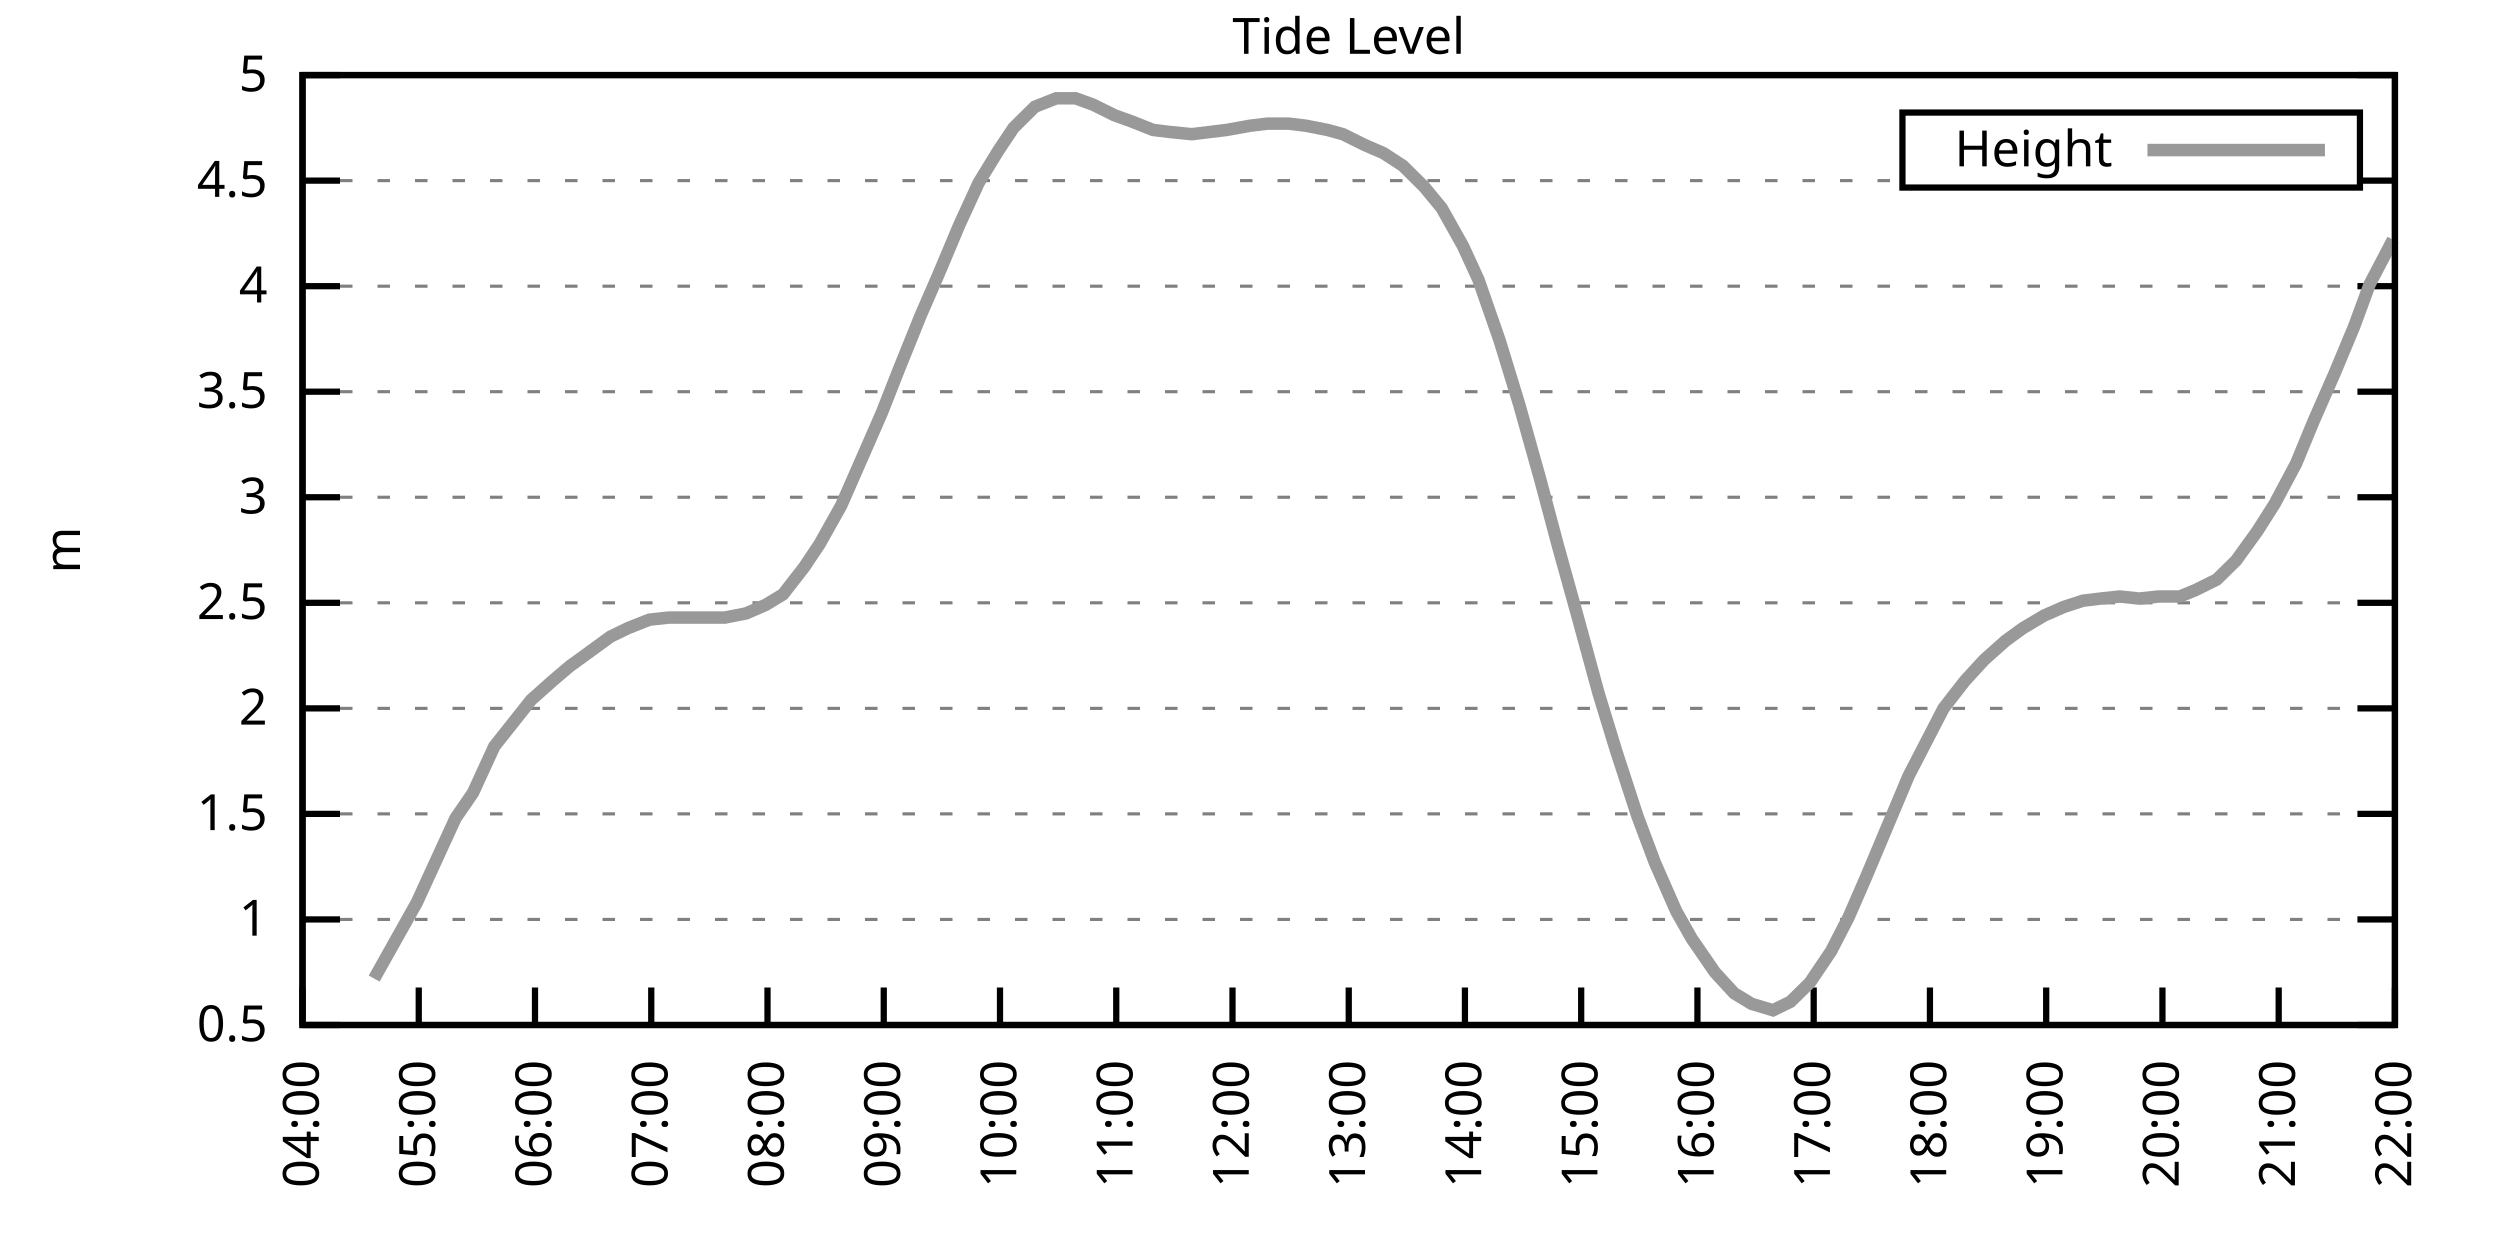
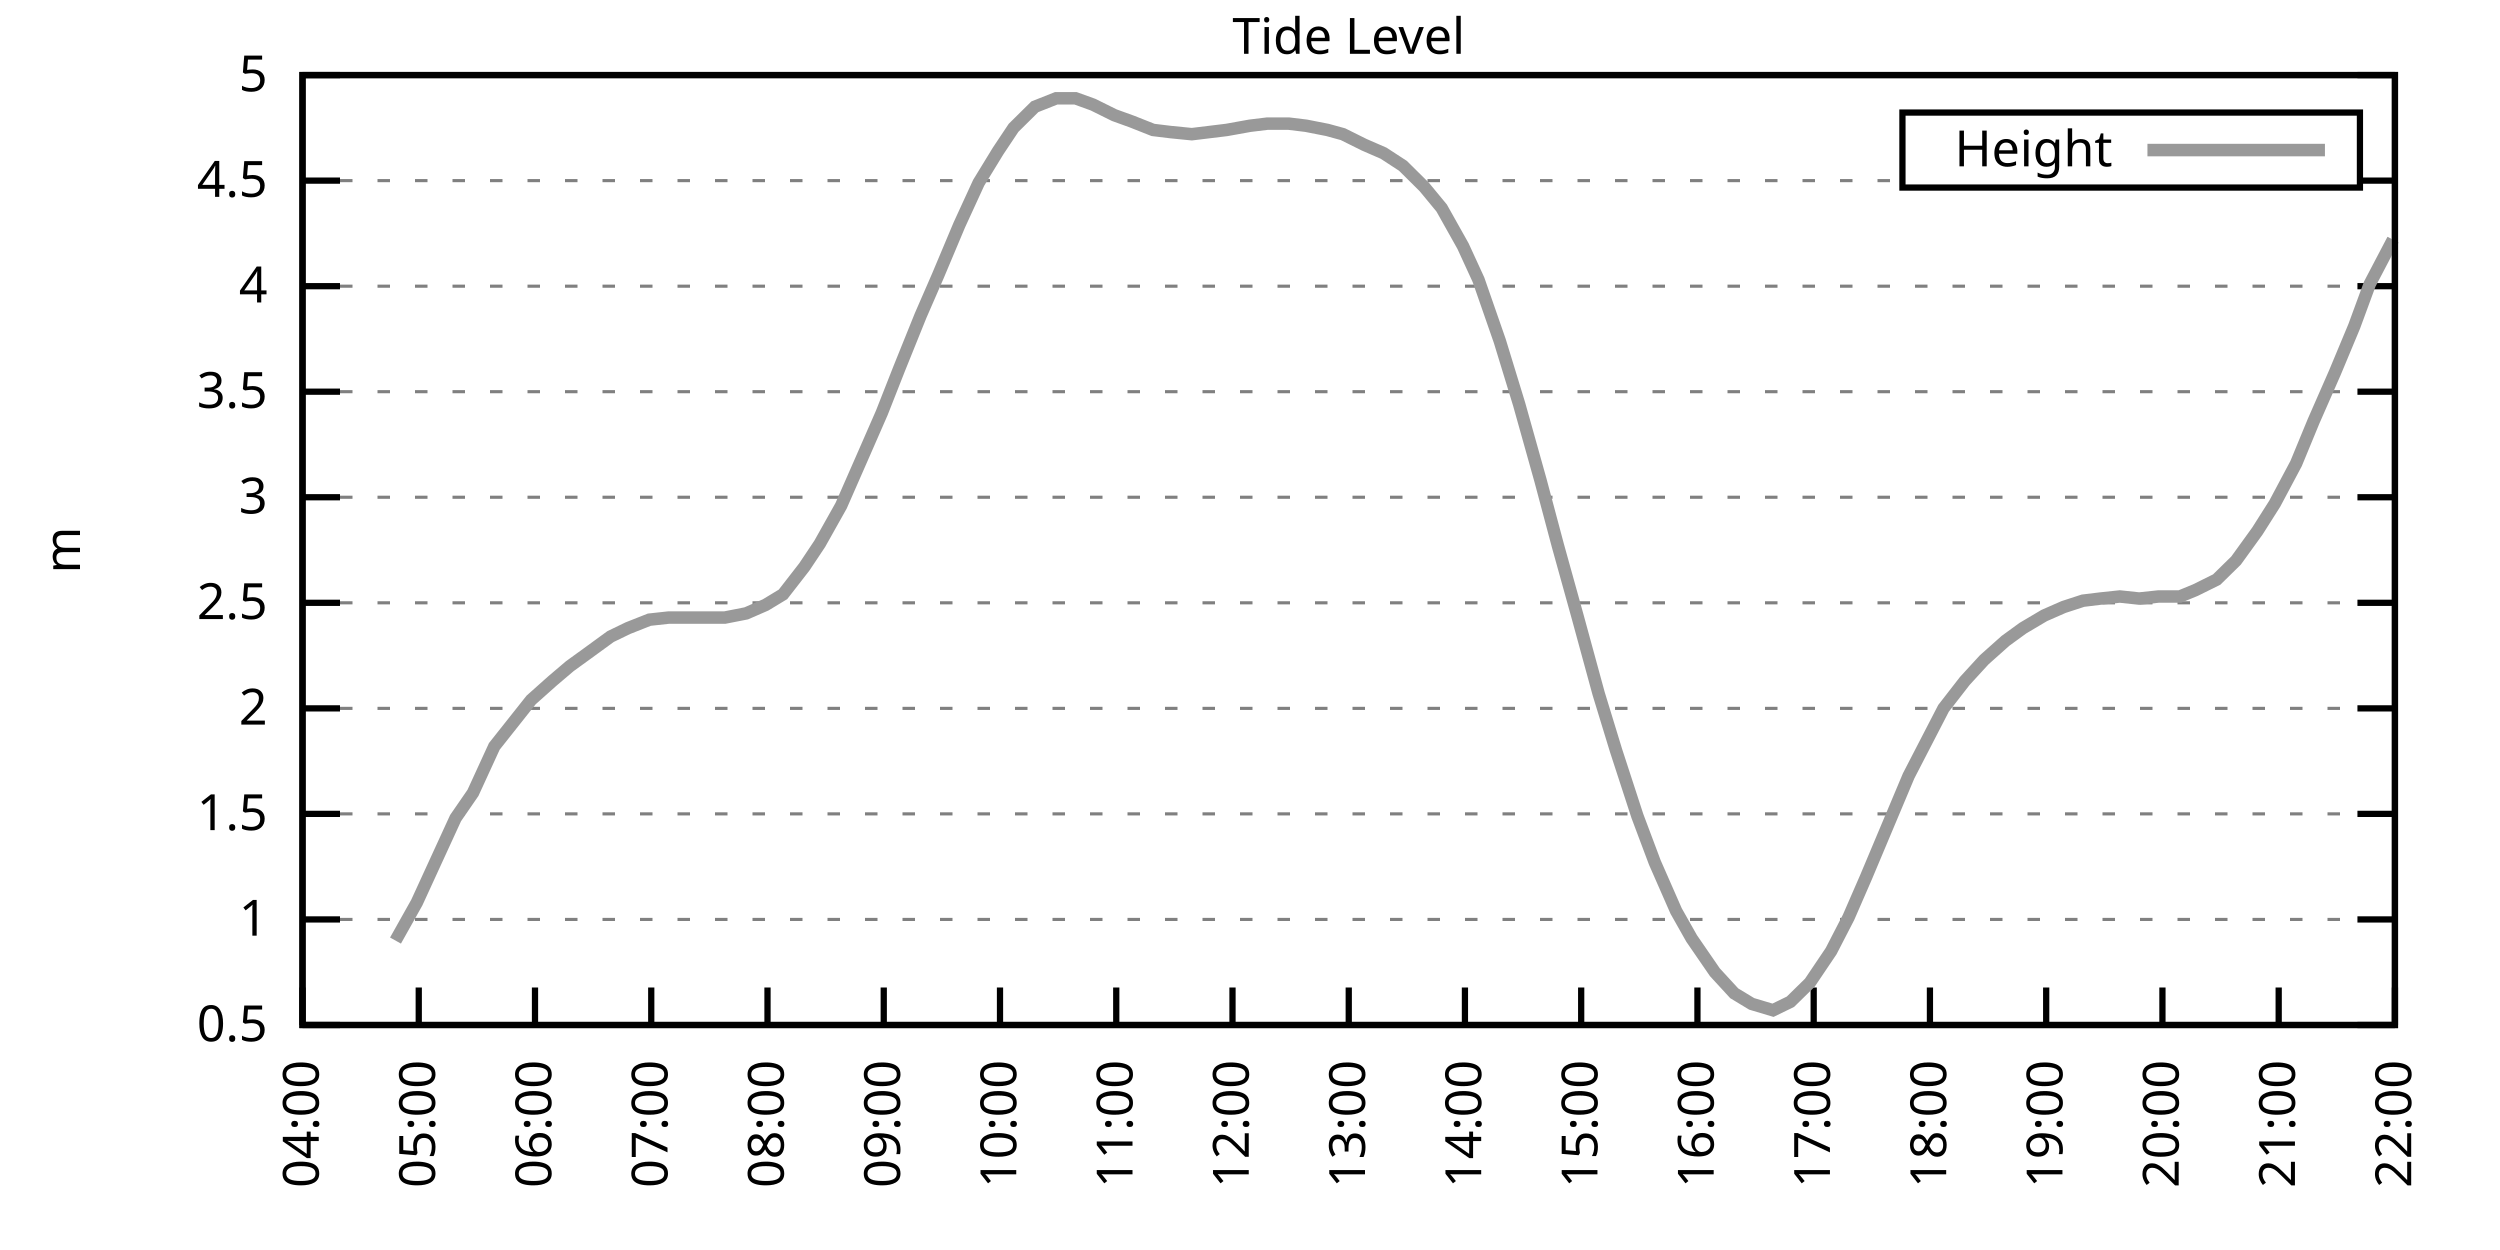
<svg xmlns="http://www.w3.org/2000/svg" xmlns:xlink="http://www.w3.org/1999/xlink" width="400" height="200" viewBox="0 0 400 200">
  <g id="gnuplot_canvas">
    <rect x="0" y="0" width="400" height="200" fill="none" />
    <defs>
      <circle id="gpDot" r="0.5" stroke-width="0.5" stroke="currentColor" />
      <path id="gpPt0" stroke-width="0.333" stroke="currentColor" d="M-1,0 h2 M0,-1 v2" />
      <path id="gpPt1" stroke-width="0.333" stroke="currentColor" d="M-1,-1 L1,1 M1,-1 L-1,1" />
      <path id="gpPt2" stroke-width="0.333" stroke="currentColor" d="M-1,0 L1,0 M0,-1 L0,1 M-1,-1 L1,1 M-1,1 L1,-1" />
      <rect id="gpPt3" stroke-width="0.333" stroke="currentColor" x="-1" y="-1" width="2" height="2" />
      <rect id="gpPt4" stroke-width="0.333" stroke="currentColor" fill="currentColor" x="-1" y="-1" width="2" height="2" />
      <circle id="gpPt5" stroke-width="0.333" stroke="currentColor" cx="0" cy="0" r="1" />
      <use xlink:href="#gpPt5" id="gpPt6" fill="currentColor" stroke="none" />
      <path id="gpPt7" stroke-width="0.333" stroke="currentColor" d="M0,-1.33 L-1.33,0.67 L1.33,0.67 z" />
      <use xlink:href="#gpPt7" id="gpPt8" fill="currentColor" stroke="none" />
      <use xlink:href="#gpPt7" id="gpPt9" stroke="currentColor" transform="rotate(180)" />
      <use xlink:href="#gpPt9" id="gpPt10" fill="currentColor" stroke="none" />
      <use xlink:href="#gpPt3" id="gpPt11" stroke="currentColor" transform="rotate(45)" />
      <use xlink:href="#gpPt11" id="gpPt12" fill="currentColor" stroke="none" />
      <path id="gpPt13" stroke-width="0.333" stroke="currentColor" d="M0,1.330 L1.265,0.411 L0.782,-1.067 L-0.782,-1.076 L-1.265,0.411 z" />
      <use xlink:href="#gpPt13" id="gpPt14" fill="currentColor" stroke="none" />
      <filter id="textbox" filterUnits="objectBoundingBox" x="0" y="0" height="1" width="1">
        <feFlood flood-color="white" flood-opacity="1" result="bgnd" />
        <feComposite in="SourceGraphic" in2="bgnd" operator="atop" />
      </filter>
      <filter id="greybox" filterUnits="objectBoundingBox" x="0" y="0" height="1" width="1">
        <feFlood flood-color="lightgrey" flood-opacity="1" result="grey" />
        <feComposite in="SourceGraphic" in2="grey" operator="atop" />
      </filter>
    </defs>
    <g fill="none" color="white" stroke="currentColor" stroke-width="1.00" stroke-linecap="butt" stroke-linejoin="miter">
</g>
    <g fill="none" color="black" stroke="currentColor" stroke-width="1.00" stroke-linecap="butt" stroke-linejoin="miter">
      <g stroke="none" shape-rendering="crispEdges">
        <polygon fill="rgb(255, 255, 255)" points="48.40,164.00 383.18,164.00 383.18,12.02 48.40,12.02 " />
      </g>
    </g>
    <g fill="none" color="black" stroke="currentColor" stroke-width="1.00" stroke-linecap="butt" stroke-linejoin="miter">
</g>
    <g fill="none" color="black" stroke="black" stroke-width="0.50" stroke-linecap="butt" stroke-linejoin="miter">
</g>
    <g fill="none" color="gray" stroke="currentColor" stroke-width="0.50" stroke-linecap="butt" stroke-linejoin="miter">
      <path stroke="gray" stroke-dasharray="2,4" class="gridline" d="M48.40,164.00 L383.19,164.00  " />
    </g>
    <g fill="none" color="gray" stroke="gray" stroke-width="1.00" stroke-linecap="butt" stroke-linejoin="miter">
</g>
    <g fill="none" color="black" stroke="currentColor" stroke-width="1.00" stroke-linecap="butt" stroke-linejoin="miter">
      <path stroke="black" d="M48.40,164.00 L54.40,164.00 M383.19,164.00 L377.19,164.00  " />
      <g transform="translate(42.80,166.60)" stroke="none" fill="black" font-family="Sans" font-size="8.00" text-anchor="end">
        <text>
          <tspan font-family="Sans"> 0.5</tspan>
        </text>
      </g>
    </g>
    <g fill="none" color="black" stroke="currentColor" stroke-width="1.00" stroke-linecap="butt" stroke-linejoin="miter">
</g>
    <g fill="none" color="black" stroke="black" stroke-width="0.50" stroke-linecap="butt" stroke-linejoin="miter">
</g>
    <g fill="none" color="gray" stroke="currentColor" stroke-width="0.50" stroke-linecap="butt" stroke-linejoin="miter">
      <path stroke="gray" stroke-dasharray="2,4" class="gridline" d="M48.40,147.11 L383.19,147.11  " />
    </g>
    <g fill="none" color="gray" stroke="gray" stroke-width="1.00" stroke-linecap="butt" stroke-linejoin="miter">
</g>
    <g fill="none" color="black" stroke="currentColor" stroke-width="1.00" stroke-linecap="butt" stroke-linejoin="miter">
      <path stroke="black" d="M48.40,147.11 L54.40,147.11 M383.19,147.11 L377.19,147.11  " />
      <g transform="translate(42.80,149.71)" stroke="none" fill="black" font-family="Sans" font-size="8.00" text-anchor="end">
        <text>
          <tspan font-family="Sans"> 1</tspan>
        </text>
      </g>
    </g>
    <g fill="none" color="black" stroke="currentColor" stroke-width="1.00" stroke-linecap="butt" stroke-linejoin="miter">
</g>
    <g fill="none" color="black" stroke="black" stroke-width="0.50" stroke-linecap="butt" stroke-linejoin="miter">
</g>
    <g fill="none" color="gray" stroke="currentColor" stroke-width="0.50" stroke-linecap="butt" stroke-linejoin="miter">
      <path stroke="gray" stroke-dasharray="2,4" class="gridline" d="M48.40,130.22 L383.19,130.22  " />
    </g>
    <g fill="none" color="gray" stroke="gray" stroke-width="1.00" stroke-linecap="butt" stroke-linejoin="miter">
</g>
    <g fill="none" color="black" stroke="currentColor" stroke-width="1.00" stroke-linecap="butt" stroke-linejoin="miter">
      <path stroke="black" d="M48.40,130.22 L54.40,130.22 M383.19,130.22 L377.19,130.22  " />
      <g transform="translate(42.80,132.82)" stroke="none" fill="black" font-family="Sans" font-size="8.00" text-anchor="end">
        <text>
          <tspan font-family="Sans"> 1.5</tspan>
        </text>
      </g>
    </g>
    <g fill="none" color="black" stroke="currentColor" stroke-width="1.00" stroke-linecap="butt" stroke-linejoin="miter">
</g>
    <g fill="none" color="black" stroke="black" stroke-width="0.50" stroke-linecap="butt" stroke-linejoin="miter">
</g>
    <g fill="none" color="gray" stroke="currentColor" stroke-width="0.50" stroke-linecap="butt" stroke-linejoin="miter">
      <path stroke="gray" stroke-dasharray="2,4" class="gridline" d="M48.40,113.34 L383.19,113.34  " />
    </g>
    <g fill="none" color="gray" stroke="gray" stroke-width="1.00" stroke-linecap="butt" stroke-linejoin="miter">
</g>
    <g fill="none" color="black" stroke="currentColor" stroke-width="1.00" stroke-linecap="butt" stroke-linejoin="miter">
      <path stroke="black" d="M48.40,113.34 L54.40,113.34 M383.19,113.34 L377.19,113.34  " />
      <g transform="translate(42.80,115.94)" stroke="none" fill="black" font-family="Sans" font-size="8.00" text-anchor="end">
        <text>
          <tspan font-family="Sans"> 2</tspan>
        </text>
      </g>
    </g>
    <g fill="none" color="black" stroke="currentColor" stroke-width="1.00" stroke-linecap="butt" stroke-linejoin="miter">
</g>
    <g fill="none" color="black" stroke="black" stroke-width="0.50" stroke-linecap="butt" stroke-linejoin="miter">
</g>
    <g fill="none" color="gray" stroke="currentColor" stroke-width="0.50" stroke-linecap="butt" stroke-linejoin="miter">
      <path stroke="gray" stroke-dasharray="2,4" class="gridline" d="M48.40,96.45 L383.19,96.45  " />
    </g>
    <g fill="none" color="gray" stroke="gray" stroke-width="1.00" stroke-linecap="butt" stroke-linejoin="miter">
</g>
    <g fill="none" color="black" stroke="currentColor" stroke-width="1.00" stroke-linecap="butt" stroke-linejoin="miter">
      <path stroke="black" d="M48.40,96.45 L54.40,96.45 M383.19,96.45 L377.19,96.45  " />
      <g transform="translate(42.80,99.05)" stroke="none" fill="black" font-family="Sans" font-size="8.00" text-anchor="end">
        <text>
          <tspan font-family="Sans"> 2.5</tspan>
        </text>
      </g>
    </g>
    <g fill="none" color="black" stroke="currentColor" stroke-width="1.00" stroke-linecap="butt" stroke-linejoin="miter">
</g>
    <g fill="none" color="black" stroke="black" stroke-width="0.50" stroke-linecap="butt" stroke-linejoin="miter">
</g>
    <g fill="none" color="gray" stroke="currentColor" stroke-width="0.50" stroke-linecap="butt" stroke-linejoin="miter">
      <path stroke="gray" stroke-dasharray="2,4" class="gridline" d="M48.40,79.56 L383.19,79.56  " />
    </g>
    <g fill="none" color="gray" stroke="gray" stroke-width="1.00" stroke-linecap="butt" stroke-linejoin="miter">
</g>
    <g fill="none" color="black" stroke="currentColor" stroke-width="1.00" stroke-linecap="butt" stroke-linejoin="miter">
      <path stroke="black" d="M48.40,79.56 L54.40,79.56 M383.19,79.56 L377.19,79.56  " />
      <g transform="translate(42.80,82.16)" stroke="none" fill="black" font-family="Sans" font-size="8.00" text-anchor="end">
        <text>
          <tspan font-family="Sans"> 3</tspan>
        </text>
      </g>
    </g>
    <g fill="none" color="black" stroke="currentColor" stroke-width="1.00" stroke-linecap="butt" stroke-linejoin="miter">
</g>
    <g fill="none" color="black" stroke="black" stroke-width="0.50" stroke-linecap="butt" stroke-linejoin="miter">
</g>
    <g fill="none" color="gray" stroke="currentColor" stroke-width="0.50" stroke-linecap="butt" stroke-linejoin="miter">
      <path stroke="gray" stroke-dasharray="2,4" class="gridline" d="M48.40,62.67 L383.19,62.67  " />
    </g>
    <g fill="none" color="gray" stroke="gray" stroke-width="1.00" stroke-linecap="butt" stroke-linejoin="miter">
</g>
    <g fill="none" color="black" stroke="currentColor" stroke-width="1.00" stroke-linecap="butt" stroke-linejoin="miter">
      <path stroke="black" d="M48.40,62.67 L54.40,62.67 M383.19,62.67 L377.19,62.67  " />
      <g transform="translate(42.80,65.27)" stroke="none" fill="black" font-family="Sans" font-size="8.00" text-anchor="end">
        <text>
          <tspan font-family="Sans"> 3.5</tspan>
        </text>
      </g>
    </g>
    <g fill="none" color="black" stroke="currentColor" stroke-width="1.00" stroke-linecap="butt" stroke-linejoin="miter">
</g>
    <g fill="none" color="black" stroke="black" stroke-width="0.50" stroke-linecap="butt" stroke-linejoin="miter">
</g>
    <g fill="none" color="gray" stroke="currentColor" stroke-width="0.50" stroke-linecap="butt" stroke-linejoin="miter">
      <path stroke="gray" stroke-dasharray="2,4" class="gridline" d="M48.40,45.79 L383.19,45.79  " />
    </g>
    <g fill="none" color="gray" stroke="gray" stroke-width="1.00" stroke-linecap="butt" stroke-linejoin="miter">
</g>
    <g fill="none" color="black" stroke="currentColor" stroke-width="1.00" stroke-linecap="butt" stroke-linejoin="miter">
      <path stroke="black" d="M48.40,45.79 L54.40,45.79 M383.19,45.79 L377.19,45.79  " />
      <g transform="translate(42.80,48.39)" stroke="none" fill="black" font-family="Sans" font-size="8.00" text-anchor="end">
        <text>
          <tspan font-family="Sans"> 4</tspan>
        </text>
      </g>
    </g>
    <g fill="none" color="black" stroke="currentColor" stroke-width="1.00" stroke-linecap="butt" stroke-linejoin="miter">
</g>
    <g fill="none" color="black" stroke="black" stroke-width="0.50" stroke-linecap="butt" stroke-linejoin="miter">
</g>
    <g fill="none" color="gray" stroke="currentColor" stroke-width="0.50" stroke-linecap="butt" stroke-linejoin="miter">
      <path stroke="gray" stroke-dasharray="2,4" class="gridline" d="M48.40,28.90 L304.39,28.90 M377.59,28.90 L383.19,28.90  " />
    </g>
    <g fill="none" color="gray" stroke="gray" stroke-width="1.00" stroke-linecap="butt" stroke-linejoin="miter">
</g>
    <g fill="none" color="black" stroke="currentColor" stroke-width="1.00" stroke-linecap="butt" stroke-linejoin="miter">
      <path stroke="black" d="M48.40,28.90 L54.40,28.90 M383.19,28.90 L377.19,28.90  " />
      <g transform="translate(42.80,31.50)" stroke="none" fill="black" font-family="Sans" font-size="8.00" text-anchor="end">
        <text>
          <tspan font-family="Sans"> 4.5</tspan>
        </text>
      </g>
    </g>
    <g fill="none" color="black" stroke="currentColor" stroke-width="1.00" stroke-linecap="butt" stroke-linejoin="miter">
</g>
    <g fill="none" color="black" stroke="black" stroke-width="0.50" stroke-linecap="butt" stroke-linejoin="miter">
</g>
    <g fill="none" color="gray" stroke="currentColor" stroke-width="0.50" stroke-linecap="butt" stroke-linejoin="miter">
      <path stroke="gray" stroke-dasharray="2,4" class="gridline" d="M48.40,12.01 L383.19,12.01  " />
    </g>
    <g fill="none" color="gray" stroke="gray" stroke-width="1.00" stroke-linecap="butt" stroke-linejoin="miter">
</g>
    <g fill="none" color="black" stroke="currentColor" stroke-width="1.00" stroke-linecap="butt" stroke-linejoin="miter">
      <path stroke="black" d="M48.40,12.01 L54.40,12.01 M383.19,12.01 L377.19,12.01  " />
      <g transform="translate(42.80,14.61)" stroke="none" fill="black" font-family="Sans" font-size="8.00" text-anchor="end">
        <text>
          <tspan font-family="Sans"> 5</tspan>
        </text>
      </g>
    </g>
    <g fill="none" color="black" stroke="currentColor" stroke-width="1.00" stroke-linecap="butt" stroke-linejoin="miter">
      <path stroke="black" d="M48.40,164.00 L48.40,158.00  " />
      <g transform="translate(51.00,169.60) rotate(270.00)" stroke="none" fill="black" font-family="Sans" font-size="8.00" text-anchor="end">
        <text>
          <tspan font-family="Sans">04:00</tspan>
        </text>
      </g>
    </g>
    <g fill="none" color="black" stroke="currentColor" stroke-width="1.00" stroke-linecap="butt" stroke-linejoin="miter">
      <path stroke="black" d="M67.00,164.00 L67.00,158.00  " />
      <g transform="translate(69.60,169.60) rotate(270.00)" stroke="none" fill="black" font-family="Sans" font-size="8.00" text-anchor="end">
        <text>
          <tspan font-family="Sans">05:00</tspan>
        </text>
      </g>
    </g>
    <g fill="none" color="black" stroke="currentColor" stroke-width="1.00" stroke-linecap="butt" stroke-linejoin="miter">
      <path stroke="black" d="M85.60,164.00 L85.60,158.00  " />
      <g transform="translate(88.20,169.60) rotate(270.00)" stroke="none" fill="black" font-family="Sans" font-size="8.00" text-anchor="end">
        <text>
          <tspan font-family="Sans">06:00</tspan>
        </text>
      </g>
    </g>
    <g fill="none" color="black" stroke="currentColor" stroke-width="1.00" stroke-linecap="butt" stroke-linejoin="miter">
      <path stroke="black" d="M104.20,164.00 L104.20,158.00  " />
      <g transform="translate(106.80,169.60) rotate(270.00)" stroke="none" fill="black" font-family="Sans" font-size="8.00" text-anchor="end">
        <text>
          <tspan font-family="Sans">07:00</tspan>
        </text>
      </g>
    </g>
    <g fill="none" color="black" stroke="currentColor" stroke-width="1.00" stroke-linecap="butt" stroke-linejoin="miter">
      <path stroke="black" d="M122.80,164.00 L122.80,158.00  " />
      <g transform="translate(125.40,169.60) rotate(270.00)" stroke="none" fill="black" font-family="Sans" font-size="8.00" text-anchor="end">
        <text>
          <tspan font-family="Sans">08:00</tspan>
        </text>
      </g>
    </g>
    <g fill="none" color="black" stroke="currentColor" stroke-width="1.00" stroke-linecap="butt" stroke-linejoin="miter">
      <path stroke="black" d="M141.40,164.00 L141.40,158.00  " />
      <g transform="translate(144.00,169.60) rotate(270.00)" stroke="none" fill="black" font-family="Sans" font-size="8.00" text-anchor="end">
        <text>
          <tspan font-family="Sans">09:00</tspan>
        </text>
      </g>
    </g>
    <g fill="none" color="black" stroke="currentColor" stroke-width="1.00" stroke-linecap="butt" stroke-linejoin="miter">
      <path stroke="black" d="M160.00,164.00 L160.00,158.00  " />
      <g transform="translate(162.60,169.60) rotate(270.00)" stroke="none" fill="black" font-family="Sans" font-size="8.00" text-anchor="end">
        <text>
          <tspan font-family="Sans">10:00</tspan>
        </text>
      </g>
    </g>
    <g fill="none" color="black" stroke="currentColor" stroke-width="1.00" stroke-linecap="butt" stroke-linejoin="miter">
      <path stroke="black" d="M178.60,164.00 L178.60,158.00  " />
      <g transform="translate(181.20,169.60) rotate(270.00)" stroke="none" fill="black" font-family="Sans" font-size="8.00" text-anchor="end">
        <text>
          <tspan font-family="Sans">11:00</tspan>
        </text>
      </g>
    </g>
    <g fill="none" color="black" stroke="currentColor" stroke-width="1.00" stroke-linecap="butt" stroke-linejoin="miter">
      <path stroke="black" d="M197.20,164.00 L197.20,158.00  " />
      <g transform="translate(199.80,169.60) rotate(270.00)" stroke="none" fill="black" font-family="Sans" font-size="8.00" text-anchor="end">
        <text>
          <tspan font-family="Sans">12:00</tspan>
        </text>
      </g>
    </g>
    <g fill="none" color="black" stroke="currentColor" stroke-width="1.00" stroke-linecap="butt" stroke-linejoin="miter">
      <path stroke="black" d="M215.80,164.00 L215.80,158.00  " />
      <g transform="translate(218.40,169.60) rotate(270.00)" stroke="none" fill="black" font-family="Sans" font-size="8.00" text-anchor="end">
        <text>
          <tspan font-family="Sans">13:00</tspan>
        </text>
      </g>
    </g>
    <g fill="none" color="black" stroke="currentColor" stroke-width="1.00" stroke-linecap="butt" stroke-linejoin="miter">
      <path stroke="black" d="M234.39,164.00 L234.39,158.00  " />
      <g transform="translate(236.99,169.60) rotate(270.00)" stroke="none" fill="black" font-family="Sans" font-size="8.00" text-anchor="end">
        <text>
          <tspan font-family="Sans">14:00</tspan>
        </text>
      </g>
    </g>
    <g fill="none" color="black" stroke="currentColor" stroke-width="1.00" stroke-linecap="butt" stroke-linejoin="miter">
      <path stroke="black" d="M252.99,164.00 L252.99,158.00  " />
      <g transform="translate(255.59,169.60) rotate(270.00)" stroke="none" fill="black" font-family="Sans" font-size="8.00" text-anchor="end">
        <text>
          <tspan font-family="Sans">15:00</tspan>
        </text>
      </g>
    </g>
    <g fill="none" color="black" stroke="currentColor" stroke-width="1.00" stroke-linecap="butt" stroke-linejoin="miter">
      <path stroke="black" d="M271.59,164.00 L271.59,158.00  " />
      <g transform="translate(274.19,169.60) rotate(270.00)" stroke="none" fill="black" font-family="Sans" font-size="8.00" text-anchor="end">
        <text>
          <tspan font-family="Sans">16:00</tspan>
        </text>
      </g>
    </g>
    <g fill="none" color="black" stroke="currentColor" stroke-width="1.00" stroke-linecap="butt" stroke-linejoin="miter">
      <path stroke="black" d="M290.19,164.00 L290.19,158.00  " />
      <g transform="translate(292.79,169.60) rotate(270.00)" stroke="none" fill="black" font-family="Sans" font-size="8.00" text-anchor="end">
        <text>
          <tspan font-family="Sans">17:00</tspan>
        </text>
      </g>
    </g>
    <g fill="none" color="black" stroke="currentColor" stroke-width="1.00" stroke-linecap="butt" stroke-linejoin="miter">
      <path stroke="black" d="M308.79,164.00 L308.79,158.00  " />
      <g transform="translate(311.39,169.60) rotate(270.00)" stroke="none" fill="black" font-family="Sans" font-size="8.00" text-anchor="end">
        <text>
          <tspan font-family="Sans">18:00</tspan>
        </text>
      </g>
    </g>
    <g fill="none" color="black" stroke="currentColor" stroke-width="1.00" stroke-linecap="butt" stroke-linejoin="miter">
      <path stroke="black" d="M327.39,164.00 L327.39,158.00  " />
      <g transform="translate(329.99,169.60) rotate(270.00)" stroke="none" fill="black" font-family="Sans" font-size="8.00" text-anchor="end">
        <text>
          <tspan font-family="Sans">19:00</tspan>
        </text>
      </g>
    </g>
    <g fill="none" color="black" stroke="currentColor" stroke-width="1.00" stroke-linecap="butt" stroke-linejoin="miter">
      <path stroke="black" d="M345.99,164.00 L345.99,158.00  " />
      <g transform="translate(348.59,169.60) rotate(270.00)" stroke="none" fill="black" font-family="Sans" font-size="8.00" text-anchor="end">
        <text>
          <tspan font-family="Sans">20:00</tspan>
        </text>
      </g>
    </g>
    <g fill="none" color="black" stroke="currentColor" stroke-width="1.00" stroke-linecap="butt" stroke-linejoin="miter">
      <path stroke="black" d="M364.59,164.00 L364.59,158.00  " />
      <g transform="translate(367.19,169.60) rotate(270.00)" stroke="none" fill="black" font-family="Sans" font-size="8.00" text-anchor="end">
        <text>
          <tspan font-family="Sans">21:00</tspan>
        </text>
      </g>
    </g>
    <g fill="none" color="black" stroke="currentColor" stroke-width="1.00" stroke-linecap="butt" stroke-linejoin="miter">
      <path stroke="black" d="M383.19,164.00 L383.19,158.00  " />
      <g transform="translate(385.79,169.60) rotate(270.00)" stroke="none" fill="black" font-family="Sans" font-size="8.00" text-anchor="end">
        <text>
          <tspan font-family="Sans">22:00</tspan>
        </text>
      </g>
    </g>
    <g fill="none" color="black" stroke="currentColor" stroke-width="1.00" stroke-linecap="butt" stroke-linejoin="miter">
</g>
    <g fill="none" color="black" stroke="currentColor" stroke-width="1.00" stroke-linecap="butt" stroke-linejoin="miter">
      <path stroke="black" d="M48.40,12.01 L48.40,164.00 L383.19,164.00 L383.19,12.01 L48.40,12.01 Z  " />
    </g>
    <g fill="none" color="black" stroke="currentColor" stroke-width="1.00" stroke-linecap="butt" stroke-linejoin="miter">
</g>
    <g fill="none" color="black" stroke="currentColor" stroke-width="1.00" stroke-linecap="butt" stroke-linejoin="miter">
      <path stroke="black" d="M304.39,30.01 L304.39,18.01 L377.59,18.01 L377.59,30.01 L304.39,30.01 Z  " />
    </g>
    <g id="Tide_level_plot_1">
      <g fill="none" color="white" stroke="black" stroke-width="2.00" stroke-linecap="butt" stroke-linejoin="miter">
</g>
      <g fill="none" color="black" stroke="currentColor" stroke-width="2.00" stroke-linecap="butt" stroke-linejoin="miter">
        <g transform="translate(337.99,26.61)" stroke="none" fill="black" font-family="Sans" font-size="8.00" text-anchor="end">
          <text>
            <tspan font-family="Sans">Height</tspan>
          </text>
        </g>
      </g>
      <g fill="none" color="black" stroke="currentColor" stroke-width="2.00" stroke-linecap="butt" stroke-linejoin="miter">
-         <path stroke="rgb(153, 153, 153)" d="M343.59,24.01 L371.99,24.01 M59.87,156.57 L63.28,150.49 L66.69,144.41 L69.48,138.33 L72.89,130.90 L75.68,126.85   L79.09,119.42 L84.98,111.99 L88.39,108.95 L91.18,106.58 L93.97,104.56 L97.69,101.85 L100.48,100.50 L103.89,99.15   L106.99,98.81 L110.09,98.81 L112.88,98.81 L115.98,98.81 L119.39,98.14 L122.49,96.79 L125.28,95.10 L128.69,90.71   L131.17,86.99 L134.58,80.91 L137.99,73.14 L141.09,66.05 L143.88,58.96 L147.29,50.51 L150.08,44.10 L153.49,35.99   L156.59,29.24 L159.69,24.17 L162.17,20.45 L165.58,17.08 L168.99,15.73 L172.09,15.73 L174.88,16.74 L178.29,18.43   L181.08,19.44 L184.49,20.79 L187.28,21.13 L190.69,21.47 L193.48,21.13 L196.27,20.79 L199.99,20.12 L202.78,19.78   L206.19,19.78 L208.98,20.12 L212.39,20.79 L214.87,21.47 L218.27,23.16 L221.37,24.51 L224.47,26.53 L227.88,29.91   L230.67,33.29 L234.08,39.37 L236.56,44.77 L239.97,54.57 L243.07,64.70 L246.48,76.86 L249.27,87.33 L252.37,98.48   L255.78,110.97 L258.57,120.09 L261.98,130.56 L264.77,137.99 L268.18,145.76 L270.66,150.15 L274.38,155.56 L277.48,158.93   L280.27,160.62 L283.68,161.64 L286.47,160.28 L289.57,157.24 L292.98,152.18 L295.77,146.77 L298.56,140.36 L301.97,132.25   L305.38,124.14 L308.17,118.74 L310.96,113.34 L314.37,108.95 L317.47,105.57 L320.88,102.53 L323.67,100.50 L327.08,98.48   L330.18,97.12 L333.28,96.11 L336.07,95.77 L339.17,95.44 L342.27,95.77 L345.37,95.44 L348.78,95.44 L351.26,94.42   L354.67,92.73 L357.77,89.69 L361.18,84.97 L363.97,80.57 L367.38,74.16 L370.17,67.40 L373.58,59.63 L376.68,52.20   L379.16,45.45 L382.88,38.35  " />
+         <path stroke="rgb(153, 153, 153)" d="M343.59,24.01 L371.99,24.01 M63.28,150.49 L66.69,144.41 L69.48,138.33 L72.89,130.90 L75.68,126.85 L79.09,119.42   L84.98,111.99 L88.39,108.95 L91.18,106.58 L93.97,104.56 L97.69,101.85 L100.48,100.50 L103.89,99.15 L106.99,98.81   L110.09,98.81 L112.88,98.81 L115.98,98.81 L119.39,98.14 L122.49,96.79 L125.28,95.10 L128.69,90.71 L131.17,86.99   L134.58,80.91 L137.99,73.14 L141.09,66.05 L143.88,58.96 L147.29,50.51 L150.08,44.10 L153.49,35.99 L156.59,29.24   L159.69,24.17 L162.17,20.45 L165.58,17.08 L168.99,15.73 L172.09,15.73 L174.88,16.74 L178.29,18.43 L181.08,19.44   L184.49,20.79 L187.28,21.13 L190.69,21.47 L193.48,21.13 L196.27,20.79 L199.99,20.12 L202.78,19.78 L206.19,19.78   L208.98,20.12 L212.39,20.79 L214.87,21.47 L218.27,23.16 L221.37,24.51 L224.47,26.53 L227.88,29.91 L230.67,33.29   L234.08,39.37 L236.56,44.77 L239.97,54.57 L243.07,64.70 L246.48,76.86 L249.27,87.33 L252.37,98.48 L255.78,110.97   L258.57,120.09 L261.98,130.56 L264.77,137.99 L268.18,145.76 L270.66,150.15 L274.38,155.56 L277.48,158.93 L280.27,160.62   L283.68,161.64 L286.47,160.28 L289.57,157.24 L292.98,152.18 L295.77,146.77 L298.56,140.36 L301.97,132.25 L305.38,124.14   L308.17,118.74 L310.96,113.34 L314.37,108.95 L317.47,105.57 L320.88,102.53 L323.67,100.50 L327.08,98.48 L330.18,97.12   L333.28,96.11 L336.07,95.77 L339.17,95.44 L342.27,95.77 L345.37,95.44 L348.78,95.44 L351.26,94.42 L354.67,92.73   L357.77,89.69 L361.18,84.97 L363.97,80.57 L367.38,74.16 L370.17,67.40 L373.58,59.63 L376.68,52.20 L379.16,45.45   L382.88,38.35  " />
      </g>
    </g>
    <g fill="none" color="black" stroke="currentColor" stroke-width="2.00" stroke-linecap="butt" stroke-linejoin="miter">
</g>
    <g fill="none" color="black" stroke="black" stroke-width="1.00" stroke-linecap="butt" stroke-linejoin="miter">
</g>
    <g fill="none" color="black" stroke="currentColor" stroke-width="1.00" stroke-linecap="butt" stroke-linejoin="miter">
      <path stroke="black" d="M48.40,12.01 L48.40,164.00 L383.19,164.00 L383.19,12.01 L48.40,12.01 Z  " />
      <g transform="translate(12.80,88.01) rotate(270.00)" stroke="none" fill="black" font-family="Sans" font-size="8.00" text-anchor="middle">
        <text>
          <tspan font-family="Sans">m</tspan>
        </text>
      </g>
    </g>
    <g fill="none" color="black" stroke="currentColor" stroke-width="1.00" stroke-linecap="butt" stroke-linejoin="miter">
</g>
    <g fill="none" color="black" stroke="currentColor" stroke-width="1.00" stroke-linecap="butt" stroke-linejoin="miter">
      <g transform="translate(215.79,8.61)" stroke="none" fill="black" font-family="Sans" font-size="8.00" text-anchor="middle">
        <text>
          <tspan font-family="Sans">Tide Level</tspan>
        </text>
      </g>
    </g>
    <g fill="none" color="black" stroke="currentColor" stroke-width="1.00" stroke-linecap="butt" stroke-linejoin="miter">
</g>
  </g>
</svg>
